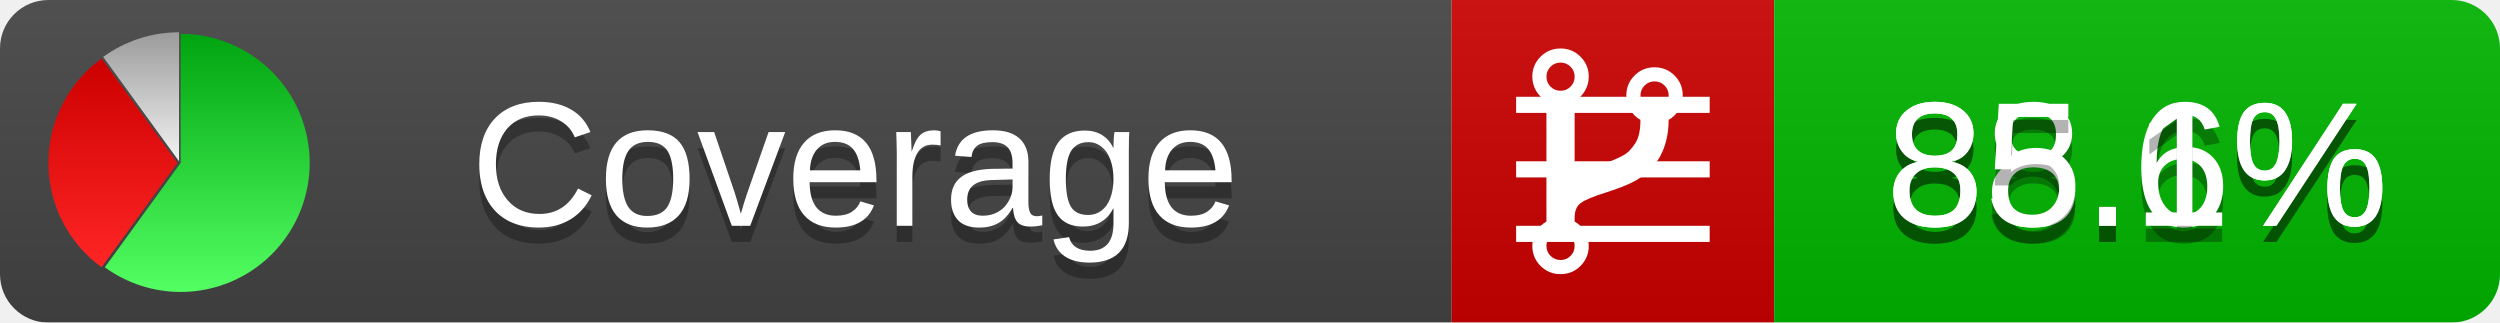
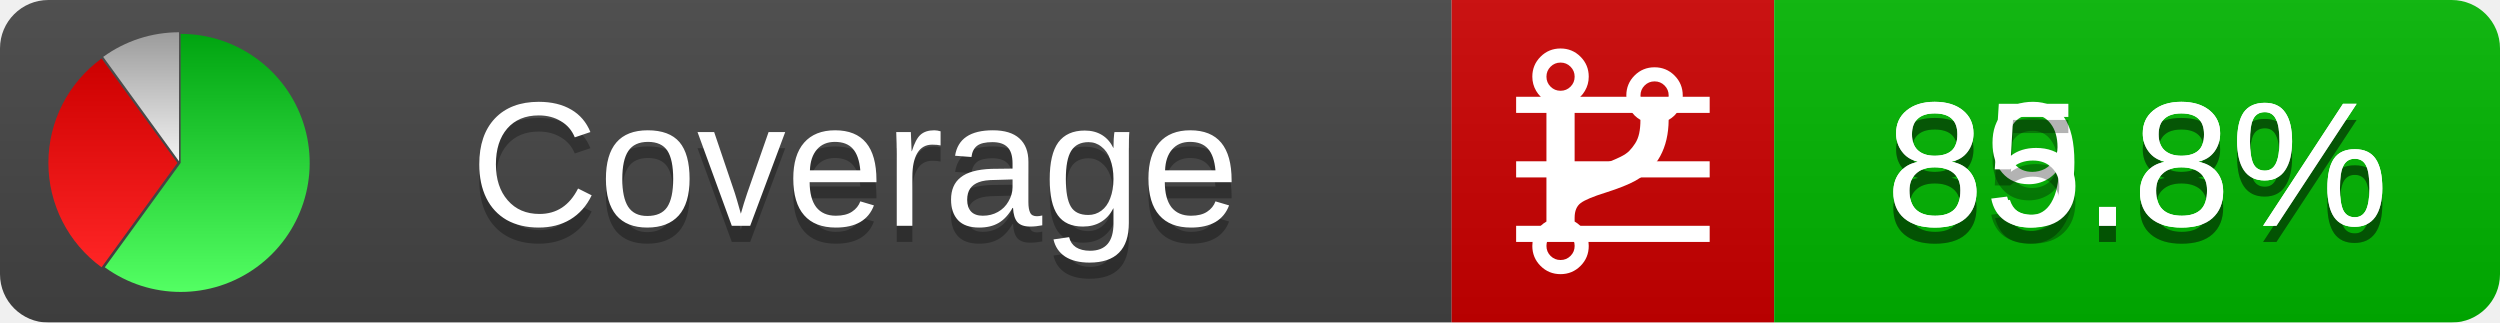
<svg xmlns="http://www.w3.org/2000/svg" xmlns:xlink="http://www.w3.org/1999/xlink" width="155" height="20">
  <style type="text/css">
          
            @keyframes fadeout {
              0 % { visibility: visible; opacity: 1; }
              40% { visibility: visible; opacity: 1; }
              50% { visibility: hidden; opacity: 0; }
              90% { visibility: hidden; opacity: 0; }
              100% { visibility: visible; opacity: 1; }
            }
            @keyframes fadein {
              0% { visibility: hidden; opacity: 0; }
              40% { visibility: hidden; opacity: 0; }
              50% { visibility: visible; opacity: 1; }
              90% { visibility: visible; opacity: 1; }
              100% { visibility: hidden; opacity: 0; }
            }
            .linecoverage {
                animation-duration: 10s;
                animation-name: fadeout;
                animation-iteration-count: infinite;
            }
            .branchcoverage {
                animation-duration: 10s;
                animation-name: fadein;
                animation-iteration-count: infinite;
            }
          
    </style>
  <defs>
    <linearGradient id="gradient" x2="0" y2="100%">
      <stop offset="0" stop-color="#bbb" stop-opacity=".1" />
      <stop offset="1" stop-opacity=".1" />
    </linearGradient>
    <linearGradient id="green" x2="0" y2="100%">
      <stop offset="0" stop-color="#00A410" />
      <stop offset="1" stop-color="#53FF63" />
    </linearGradient>
    <linearGradient id="red" x2="0" y2="100%">
      <stop offset="0" stop-color="#C00" />
      <stop offset="1" stop-color="#FF2525" />
    </linearGradient>
    <linearGradient id="gray" x2="0" y2="100%">
      <stop offset="0" stop-color="#9B9B9B" />
      <stop offset="1" stop-color="#F3F3F3" />
    </linearGradient>
    <mask id="mask">
      <rect width="155" height="20" rx="3" fill="#fff" />
    </mask>
    <g id="icon">
      <path style="fill:url(#green);" d="M205,202.5 l0,-200 a200,200 0 1,1 -117.558,361.803 z" />
      <path style="fill:url(#red);" d="M200,202.5 l-117.558,161.803 a200,200 0 0,1 0,-323.607 z" />
      <path style="fill:url(#gray);" d="M202.5,200 l-117.558,-161.803 a200,200 0 0,1 117.558,-38.196 z" />
    </g>
  </defs>
  <g mask="url(#mask)">
    <rect x="0" y="0" width="90" height="20" fill="#444" />
    <rect x="90" y="0" width="20" height="20" fill="#c00" />
    <rect x="110" y="0" width="45" height="20" fill="#00B600" />
    <rect x="0" y="0" width="155" height="20" fill="url(#gradient)" />
  </g>
  <g>
    <path class="linecoverage" stroke="#fff" d="M94 6.5 h12 M94 10.5 h12 M94 14.5 h12" />
    <path class="branchcoverage" fill="#fff" d="m 97.628,15.247 q 0,-0.364 -0.255,-0.619 -0.255,-0.255 -0.619,-0.255 -0.364,0 -0.619,0.255 -0.255,0.255 -0.255,0.619 0,0.364 0.255,0.619 0.255,0.255 0.619,0.255 0.364,0 0.619,-0.255 0.255,-0.255 0.255,-0.619 z m 0,-10.493 q 0,-0.364 -0.255,-0.619 -0.255,-0.255 -0.619,-0.255 -0.364,0 -0.619,0.255 -0.255,0.255 -0.255,0.619 0,0.364 0.255,0.619 0.255,0.255 0.619,0.255 0.364,0 0.619,-0.255 0.255,-0.255 0.255,-0.619 z m 5.83,1.166 q 0,-0.364 -0.255,-0.619 -0.255,-0.255 -0.619,-0.255 -0.364,0 -0.619,0.255 -0.255,0.255 -0.255,0.619 0,0.364 0.255,0.619 0.255,0.255 0.619,0.255 0.364,0 0.619,-0.255 0.255,-0.255 0.255,-0.619 z m 0.874,0 q 0,0.474 -0.237,0.879 -0.237,0.405 -0.638,0.633 -0.018,2.614 -2.059,3.771 -0.619,0.346 -1.849,0.738 -1.166,0.364 -1.544,0.647 -0.378,0.282 -0.378,0.911 l 0,0.237 q 0.401,0.228 0.638,0.633 0.237,0.405 0.237,0.879 0,0.729 -0.51,1.239 -0.51,0.51 -1.239,0.51 -0.729,0 -1.239,-0.51 -0.51,-0.51 -0.51,-1.239 0,-0.474 0.237,-0.879 0.237,-0.405 0.638,-0.633 l 0,-7.469 q -0.401,-0.228 -0.638,-0.633 -0.237,-0.405 -0.237,-0.879 0,-0.729 0.51,-1.239 0.51,-0.51 1.239,-0.51 0.729,0 1.239,0.51 0.51,0.51 0.51,1.239 0,0.474 -0.237,0.879 -0.237,0.405 -0.638,0.633 l 0,4.527 q 0.492,-0.237 1.403,-0.519 0.501,-0.155 0.797,-0.269 0.296,-0.114 0.642,-0.282 0.346,-0.169 0.537,-0.36 0.191,-0.191 0.369,-0.465 0.178,-0.273 0.255,-0.633 0.077,-0.36 0.077,-0.833 -0.401,-0.228 -0.638,-0.633 -0.237,-0.405 -0.237,-0.879 0,-0.729 0.51,-1.239 0.51,-0.51 1.239,-0.51 0.729,0 1.239,0.51 0.51,0.51 0.51,1.239 z" />
  </g>
  <g fill="#fff" text-anchor="middle" font-family="Verdana,Arial,Geneva,sans-serif" font-size="11">
    <a xlink:href="https://github.com/danielpalme/ReportGenerator" target="_top">
      <use xlink:href="#icon" transform="translate(3,2) scale(.04)" />
    </a>
    <text x="53" y="15" fill="#010101" fill-opacity=".3">Coverage</text>
    <text x="53" y="14" fill="#fff">Coverage</text>
-     <text class="linecoverage" x="132.5" y="15" fill="#010101" fill-opacity=".3">88.6%</text>
-     <text class="linecoverage" x="132.5" y="14">88.6%</text>
-     <text class="branchcoverage" x="132.5" y="15" fill="#010101" fill-opacity=".3">85.1%</text>
-     <text class="branchcoverage" x="132.5" y="14">85.1%</text>
+     <text class="linecoverage" x="132.5" y="15" fill="#010101" fill-opacity=".3">89.8%</text>
+     <text class="linecoverage" x="132.5" y="14">89.8%</text>
+     <text class="branchcoverage" x="132.5" y="15" fill="#010101" fill-opacity=".3">85.8%</text>
+     <text class="branchcoverage" x="132.5" y="14">85.8%</text>
  </g>
  <g>
    <rect class="linecoverage" x="90" y="0" width="65" height="20" fill-opacity="0" />
    <rect class="branchcoverage" x="90" y="0" width="65" height="20" fill-opacity="0" />
  </g>
</svg>
